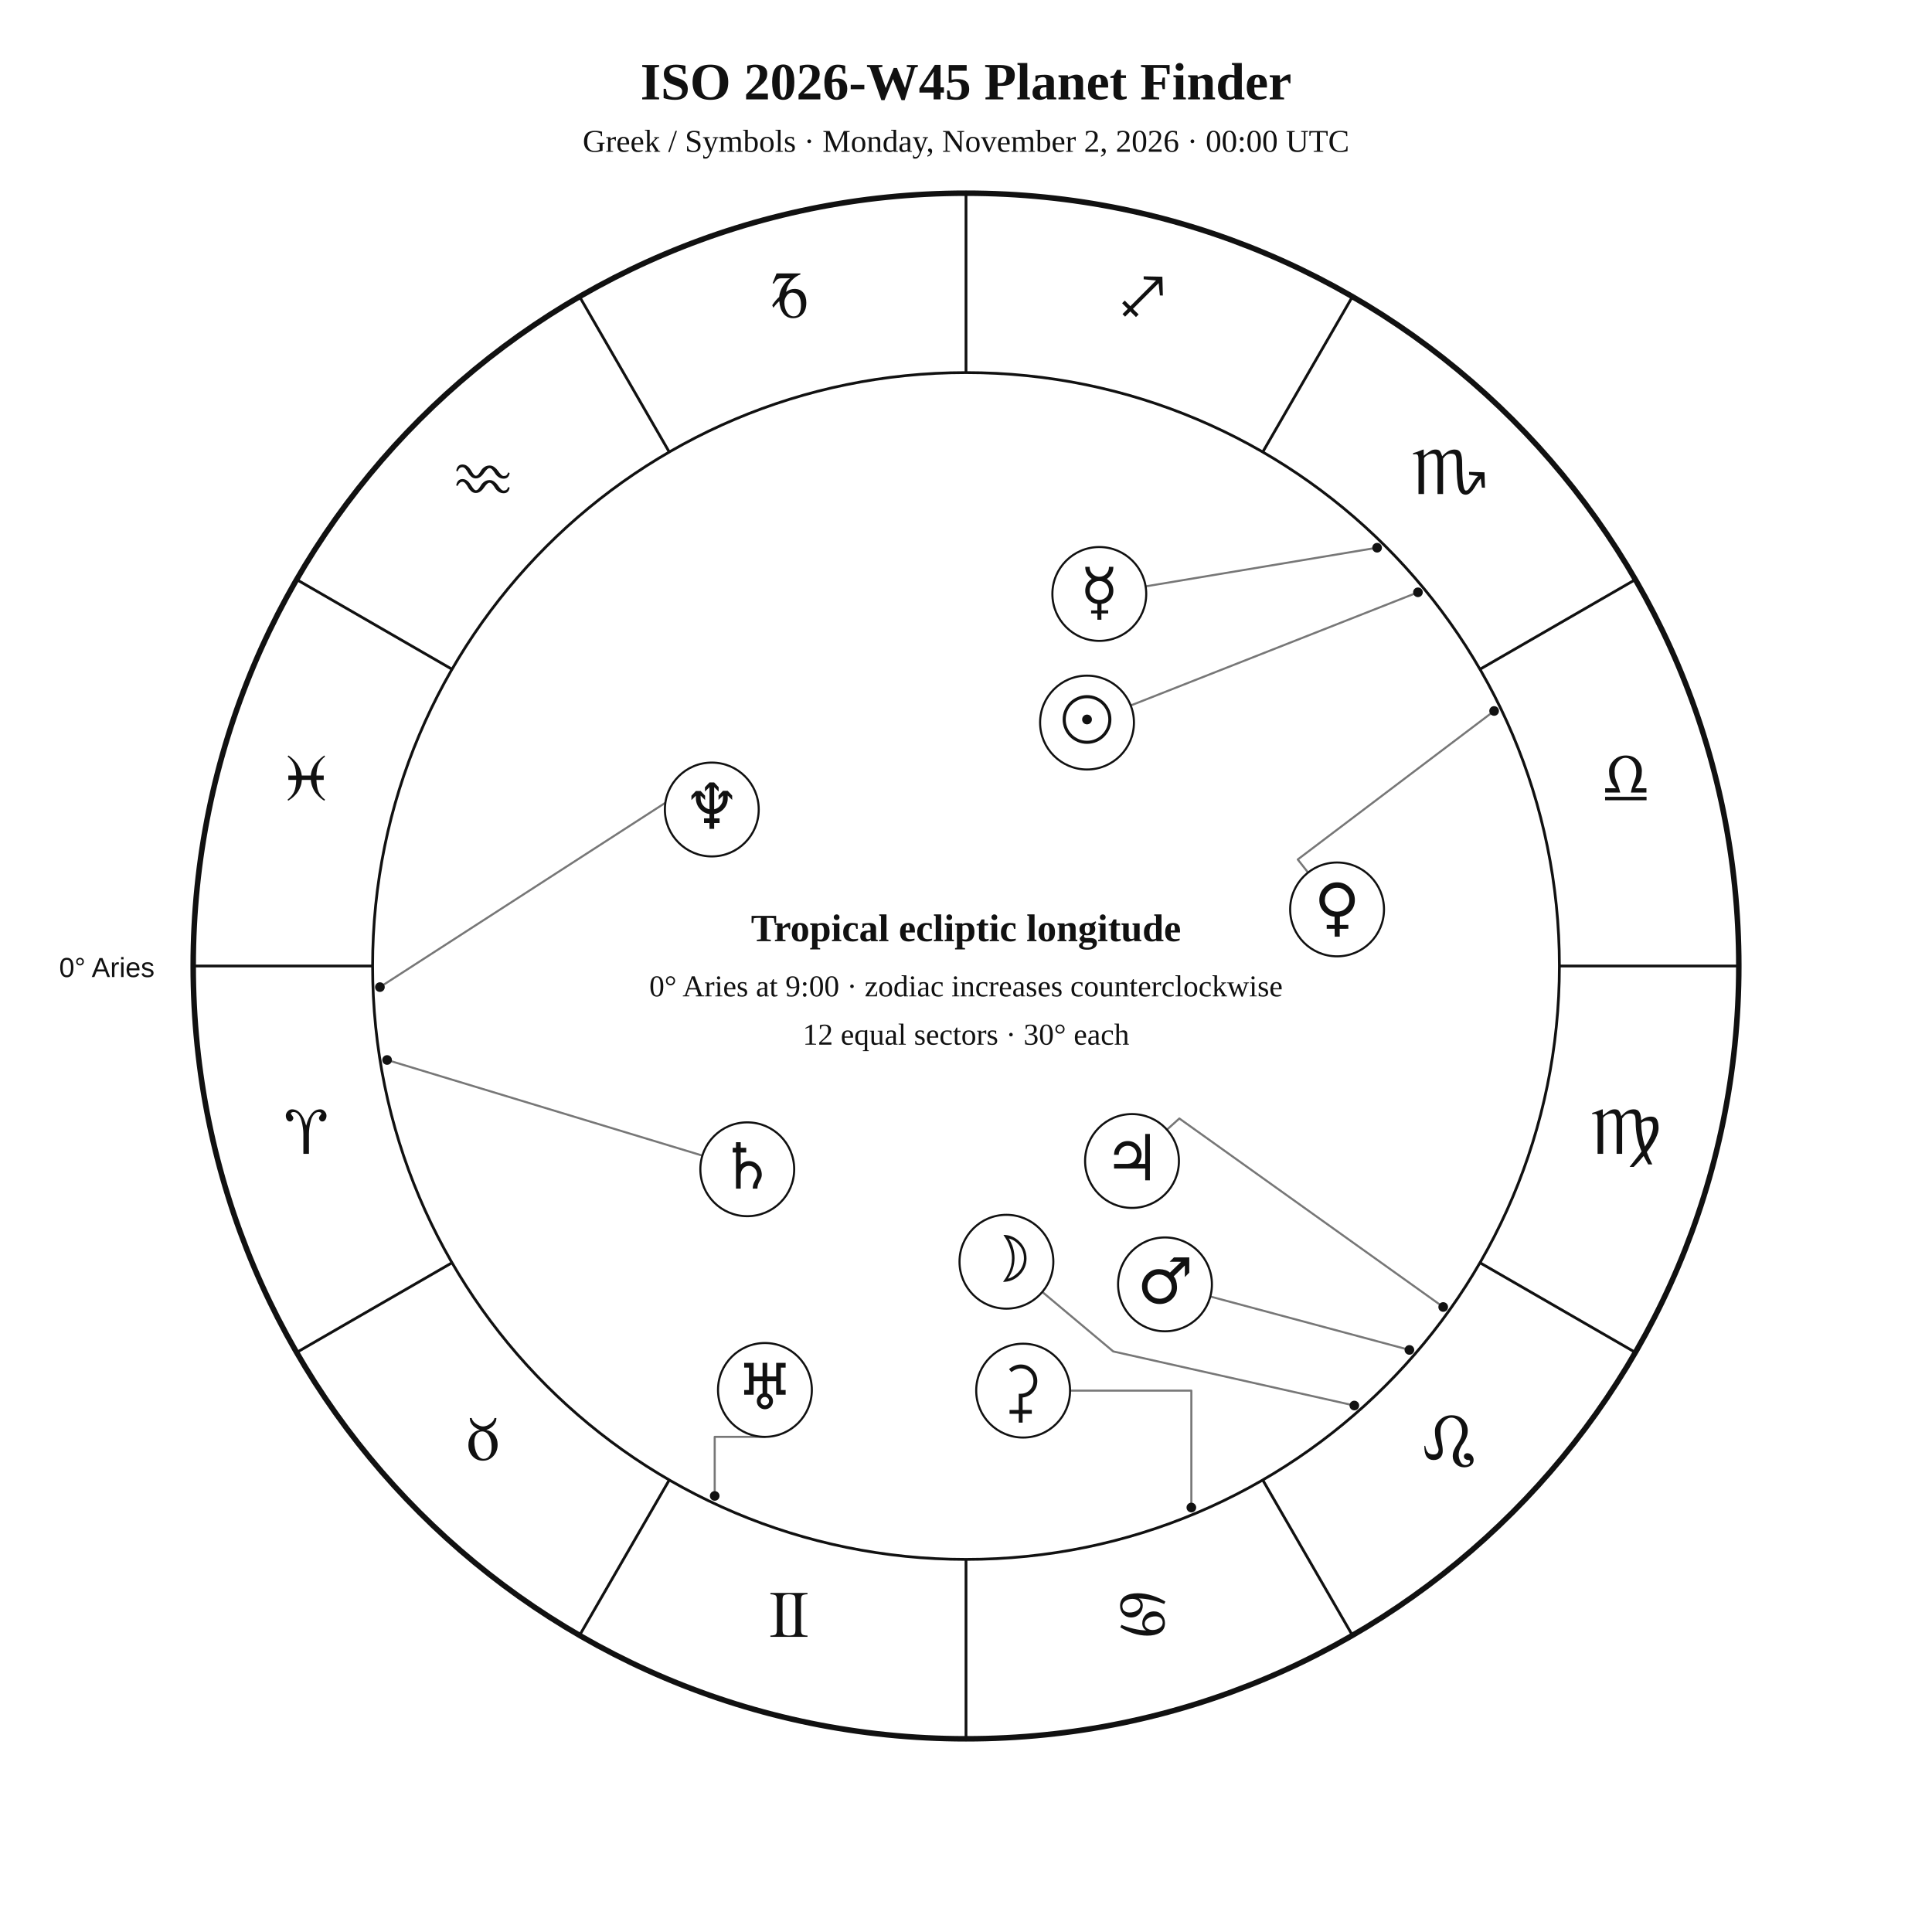
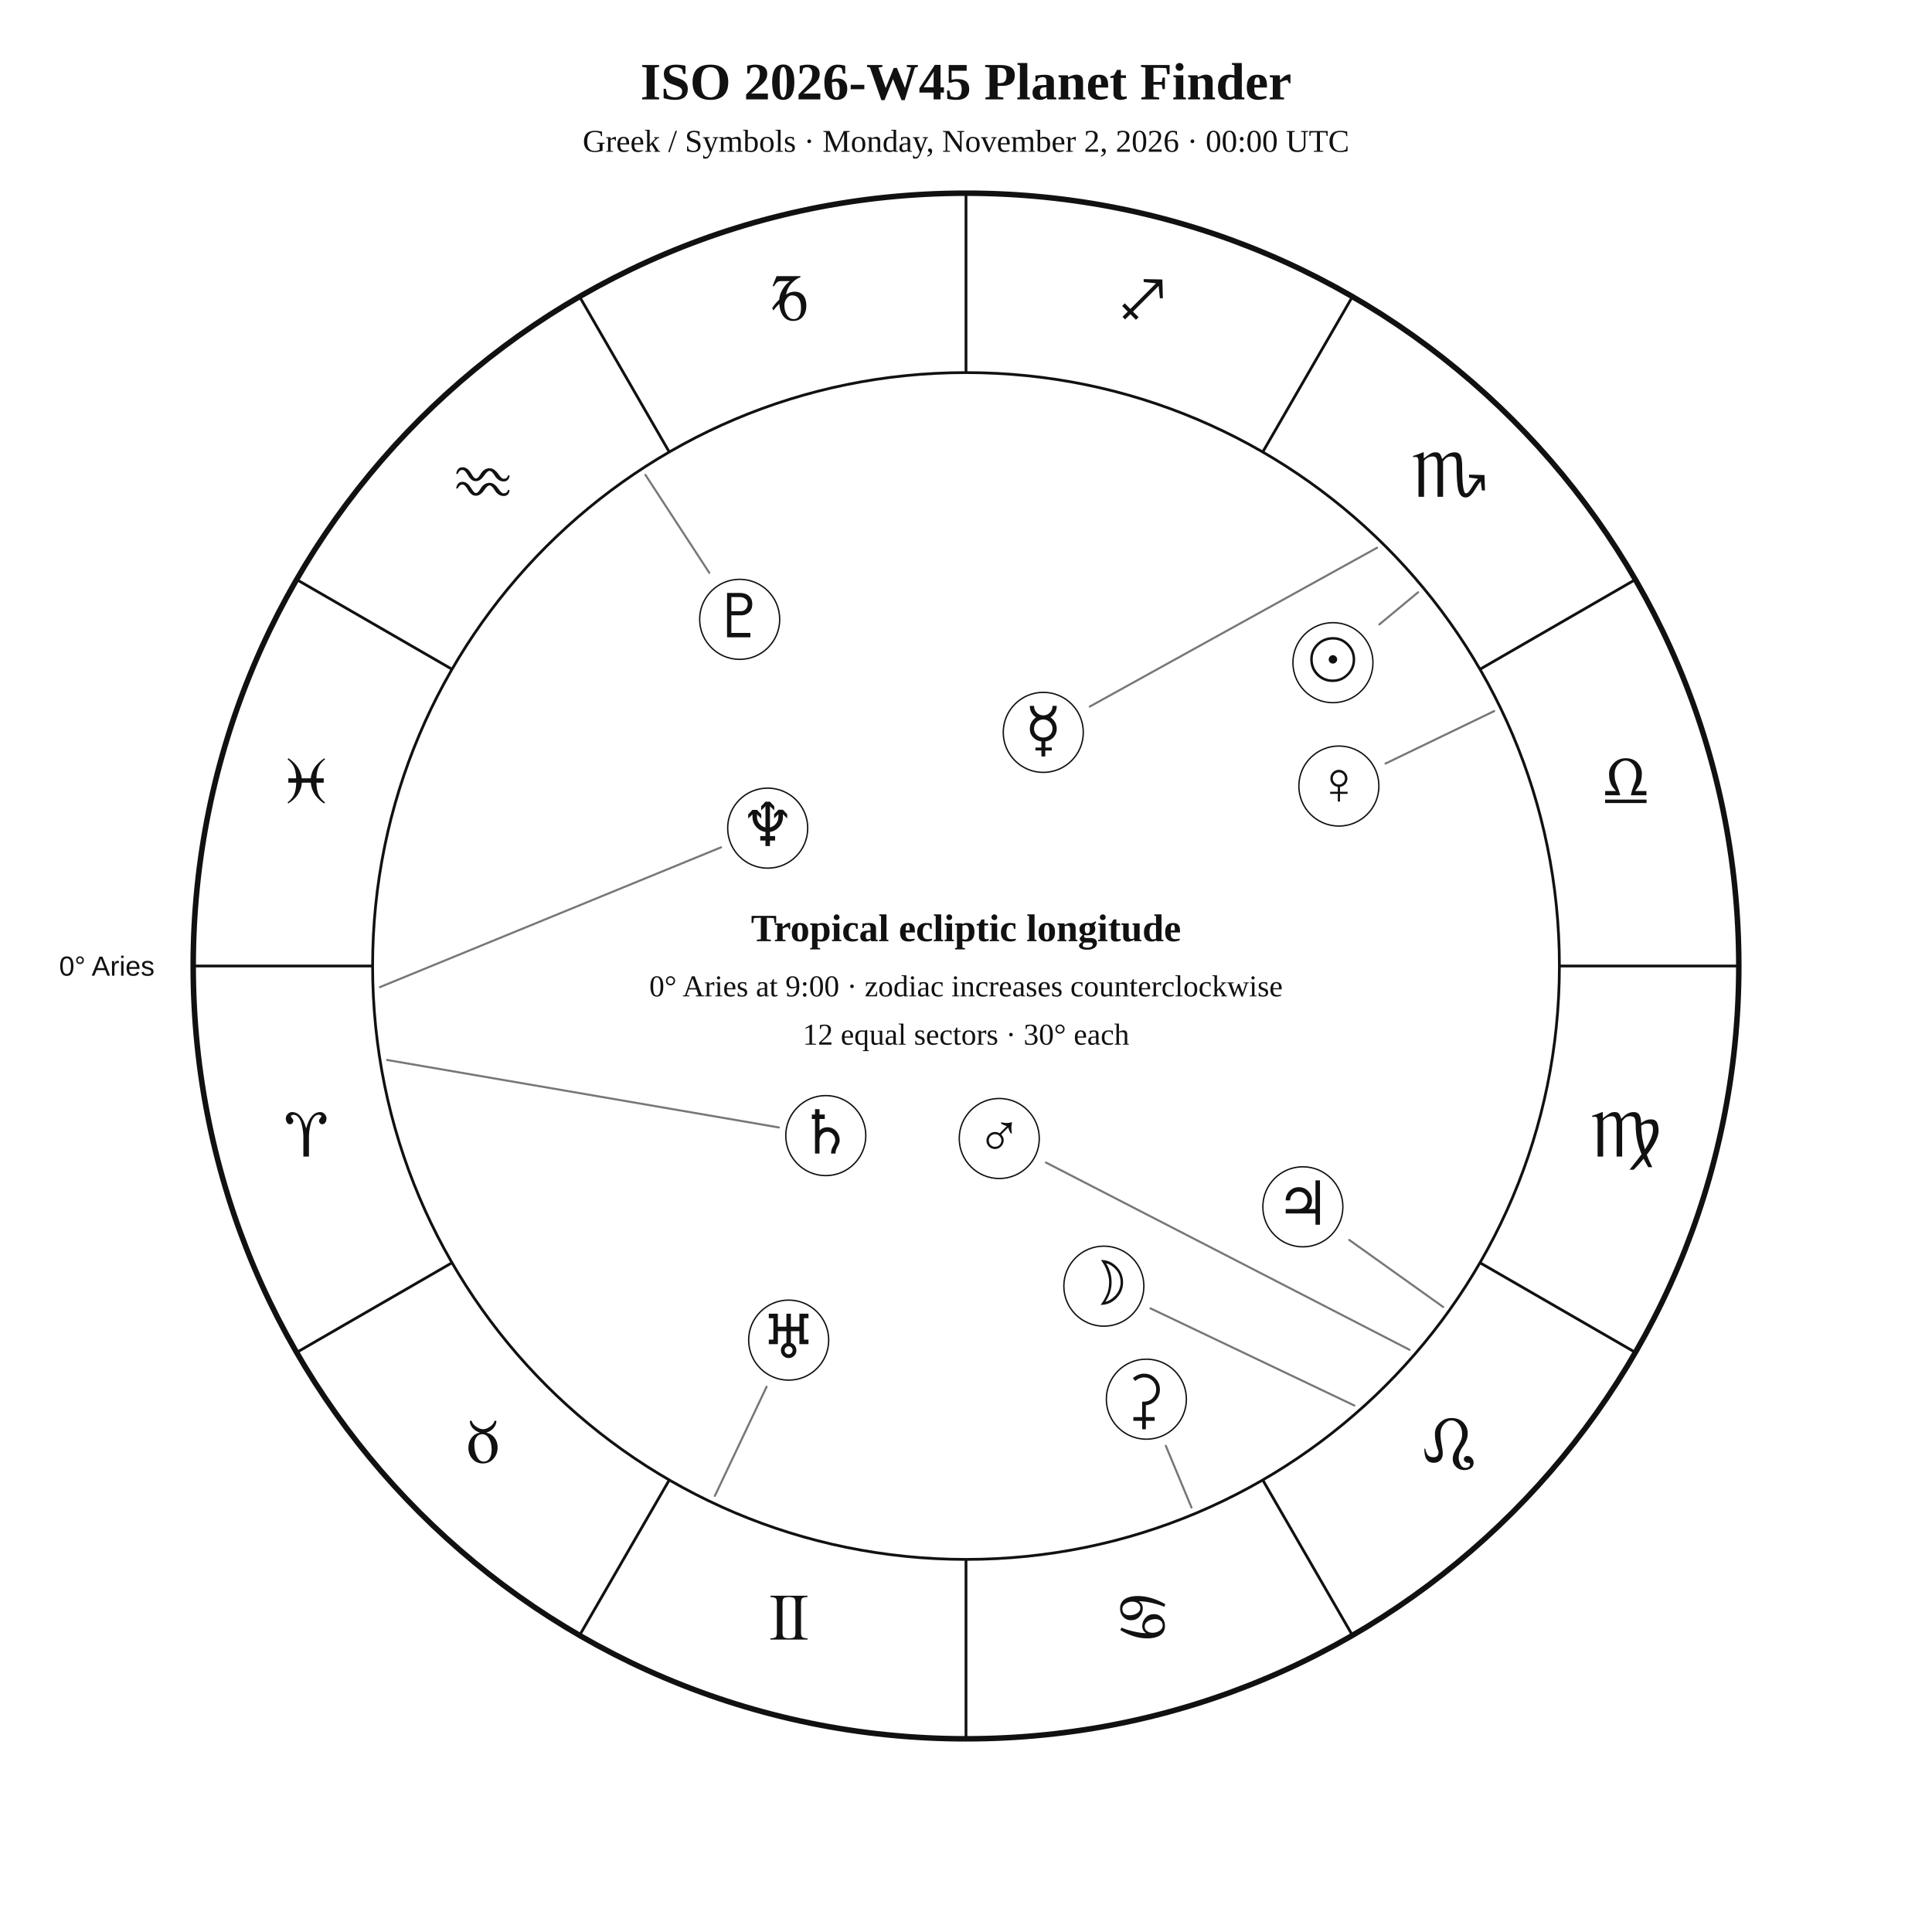
<svg xmlns="http://www.w3.org/2000/svg" width="1400" height="1400" viewBox="0 0 1400 1400">
  <rect width="100%" height="100%" fill="white" />
-   <style>text{font-family:Georgia,"Times New Roman",serif;fill:#111}.sans{font-family:Arial,Helvetica,sans-serif}.symbol{font-family:"Arial Unicode MS","Segoe UI Symbol","Noto Sans Symbols 2","Apple Symbols",serif;font-variant-emoji:text;fill:#111}</style>
+   <style>text{font-family:Georgia,"Times New Roman",serif;fill:#111!important;color:#111!important;-webkit-text-fill-color:#111!important}.sans{font-family:Arial,Helvetica,sans-serif}</style>
  <text x="700" y="72" text-anchor="middle" font-size="38" font-weight="700">ISO 2026-W45 Planet Finder</text>
  <text x="700" y="110" text-anchor="middle" font-size="23">Greek / Symbols · Monday, November 2, 2026 · 00:00 UTC</text>
  <circle cx="700" cy="700" r="560" fill="none" stroke="#111" stroke-width="4" />
  <circle cx="700" cy="700" r="430" fill="none" stroke="#111" stroke-width="2" />
  <line x1="270.0" y1="700.0" x2="140.0" y2="700.0" stroke="#111" stroke-width="2" />
  <line x1="327.6" y1="915.0" x2="215.0" y2="980.0" stroke="#111" stroke-width="2" />
  <line x1="485.0" y1="1072.4" x2="420.0" y2="1185.0" stroke="#111" stroke-width="2" />
  <line x1="700.0" y1="1130.0" x2="700.0" y2="1260.0" stroke="#111" stroke-width="2" />
  <line x1="915.0" y1="1072.4" x2="980.0" y2="1185.0" stroke="#111" stroke-width="2" />
  <line x1="1072.4" y1="915.0" x2="1185.0" y2="980.0" stroke="#111" stroke-width="2" />
  <line x1="1130.0" y1="700.0" x2="1260.0" y2="700.0" stroke="#111" stroke-width="2" />
  <line x1="1072.4" y1="485.0" x2="1185.0" y2="420.0" stroke="#111" stroke-width="2" />
  <line x1="915.0" y1="327.6" x2="980.0" y2="215.0" stroke="#111" stroke-width="2" />
  <line x1="700.0" y1="270.0" x2="700.0" y2="140.0" stroke="#111" stroke-width="2" />
  <line x1="485.0" y1="327.6" x2="420.0" y2="215.0" stroke="#111" stroke-width="2" />
  <line x1="327.6" y1="485.0" x2="215.0" y2="420.0" stroke="#111" stroke-width="2" />
-   <text class="symbol" x="221.9" y="836.1" text-anchor="middle" font-size="48">♈︎</text>
-   <text class="symbol" x="350.0" y="1058.0" text-anchor="middle" font-size="48">♉︎</text>
-   <text class="symbol" x="571.9" y="1186.1" text-anchor="middle" font-size="48">♊︎</text>
-   <text class="symbol" x="828.1" y="1186.1" text-anchor="middle" font-size="48">♋︎</text>
-   <text class="symbol" x="1050.0" y="1058.0" text-anchor="middle" font-size="48">♌︎</text>
-   <text class="symbol" x="1178.1" y="836.1" text-anchor="middle" font-size="48">♍︎</text>
-   <text class="symbol" x="1178.1" y="579.9" text-anchor="middle" font-size="48">♎︎</text>
-   <text class="symbol" x="1050.0" y="358.0" text-anchor="middle" font-size="48">♏︎</text>
-   <text class="symbol" x="828.1" y="229.9" text-anchor="middle" font-size="48">♐︎</text>
-   <text class="symbol" x="571.9" y="229.9" text-anchor="middle" font-size="48">♑︎</text>
-   <text class="symbol" x="350.0" y="358.0" text-anchor="middle" font-size="48">♒︎</text>
-   <text class="symbol" x="221.9" y="579.9" text-anchor="middle" font-size="48">♓︎</text>
-   <text x="112" y="708" text-anchor="end" font-size="20" class="sans">0° Aries</text>
-   <polyline points="1027.5,429.2 819.4,511.2" fill="none" stroke="#777" stroke-width="1.5" stroke-linejoin="round" stroke-linecap="round" />
-   <circle cx="1027.5" cy="429.2" r="3.5" fill="#111" />
-   <polyline points="981.4,1018.5 806.7,979.3 755.3,936.2" fill="none" stroke="#777" stroke-width="1.5" stroke-linejoin="round" stroke-linecap="round" />
-   <circle cx="981.4" cy="1018.5" r="3.5" fill="#111" />
-   <polyline points="997.9,396.9 830.2,424.9" fill="none" stroke="#777" stroke-width="1.5" stroke-linejoin="round" stroke-linecap="round" />
-   <circle cx="997.9" cy="396.9" r="3.5" fill="#111" />
-   <polyline points="1082.7,515.2 940.4,622.8 947.9,632.3" fill="none" stroke="#777" stroke-width="1.5" stroke-linejoin="round" stroke-linecap="round" />
-   <circle cx="1082.7" cy="515.2" r="3.5" fill="#111" />
-   <polyline points="1021.3,978.2 877.0,939.5" fill="none" stroke="#777" stroke-width="1.5" stroke-linejoin="round" stroke-linecap="round" />
-   <circle cx="1021.3" cy="978.2" r="3.5" fill="#111" />
-   <polyline points="1045.8,947.1 854.6,810.5 845.6,818.6" fill="none" stroke="#777" stroke-width="1.5" stroke-linejoin="round" stroke-linecap="round" />
-   <circle cx="1045.8" cy="947.1" r="3.5" fill="#111" />
-   <polyline points="280.5,768.1 509.0,837.4" fill="none" stroke="#777" stroke-width="1.5" stroke-linejoin="round" stroke-linecap="round" />
-   <circle cx="280.5" cy="768.1" r="3.5" fill="#111" />
-   <polyline points="517.9,1084.0 517.9,1041.2 554.3,1041.2" fill="none" stroke="#777" stroke-width="1.5" stroke-linejoin="round" stroke-linecap="round" />
-   <circle cx="517.9" cy="1084.0" r="3.5" fill="#111" />
-   <polyline points="275.3,715.3 505.1,566.9 499.5,556.7" fill="none" stroke="#777" stroke-width="1.5" stroke-linejoin="round" stroke-linecap="round" />
-   <circle cx="275.3" cy="715.3" r="3.5" fill="#111" />
-   <polyline points="863.3,1092.4 863.3,1007.7 775.4,1007.7" fill="none" stroke="#777" stroke-width="1.5" stroke-linejoin="round" stroke-linecap="round" />
-   <circle cx="863.3" cy="1092.4" r="3.5" fill="#111" />
-   <circle cx="787.7" cy="523.6" r="34" fill="white" stroke="#111" stroke-width="1.5" />
-   <text class="symbol" x="787.7" y="537.6" text-anchor="middle" font-size="46">☉︎</text>
-   <circle cx="729.3" cy="914.3" r="34" fill="white" stroke="#111" stroke-width="1.5" />
-   <text class="symbol" x="729.3" y="928.3" text-anchor="middle" font-size="46">☽︎</text>
-   <circle cx="796.6" cy="430.4" r="34" fill="white" stroke="#111" stroke-width="1.5" />
-   <text class="symbol" x="796.6" y="444.4" text-anchor="middle" font-size="46">☿︎</text>
-   <circle cx="968.9" cy="659.0" r="34" fill="white" stroke="#111" stroke-width="1.5" />
-   <text class="symbol" x="968.9" y="673.0" text-anchor="middle" font-size="46">♀︎</text>
-   <circle cx="844.2" cy="930.7" r="34" fill="white" stroke="#111" stroke-width="1.5" />
-   <text class="symbol" x="844.2" y="944.7" text-anchor="middle" font-size="46">♂︎</text>
-   <circle cx="820.3" cy="841.3" r="34" fill="white" stroke="#111" stroke-width="1.5" />
-   <text class="symbol" x="820.3" y="855.3" text-anchor="middle" font-size="46">♃︎</text>
-   <circle cx="541.5" cy="847.3" r="34" fill="white" stroke="#111" stroke-width="1.5" />
-   <text class="symbol" x="541.5" y="861.3" text-anchor="middle" font-size="46">♄︎</text>
-   <circle cx="554.3" cy="1007.2" r="34" fill="white" stroke="#111" stroke-width="1.5" />
-   <text class="symbol" x="554.3" y="1021.2" text-anchor="middle" font-size="46">♅︎</text>
-   <circle cx="515.8" cy="586.6" r="34" fill="white" stroke="#111" stroke-width="1.5" />
-   <text class="symbol" x="515.8" y="600.6" text-anchor="middle" font-size="46">♆︎</text>
-   <circle cx="741.4" cy="1007.7" r="34" fill="white" stroke="#111" stroke-width="1.5" />
-   <text class="symbol" x="741.4" y="1021.7" text-anchor="middle" font-size="46">⚳︎</text>
+   <text x="221.9" y="838.1" text-anchor="middle" font-size="48">♈︎</text>
+   <text x="350.0" y="1060.0" text-anchor="middle" font-size="48">♉︎</text>
+   <text x="571.9" y="1188.1" text-anchor="middle" font-size="48">♊︎</text>
+   <text x="828.1" y="1188.1" text-anchor="middle" font-size="48">♋︎</text>
+   <text x="1050.0" y="1060.0" text-anchor="middle" font-size="48">♌︎</text>
+   <text x="1178.1" y="838.1" text-anchor="middle" font-size="48">♍︎</text>
+   <text x="1178.1" y="581.9" text-anchor="middle" font-size="48">♎︎</text>
+   <text x="1050.0" y="360.0" text-anchor="middle" font-size="48">♏︎</text>
+   <text x="828.1" y="231.9" text-anchor="middle" font-size="48">♐︎</text>
+   <text x="571.9" y="231.9" text-anchor="middle" font-size="48">♑︎</text>
+   <text x="350.0" y="360.0" text-anchor="middle" font-size="48">♒︎</text>
+   <text x="221.9" y="581.9" text-anchor="middle" font-size="48">♓︎</text>
+   <text x="112.0" y="707.0" text-anchor="end" font-size="20" class="sans">0° Aries</text>
+   <polyline points="1027.6,429.2 999.5,452.5" fill="none" stroke="#777" stroke-width="1.5" stroke-linejoin="round" stroke-linecap="round" />
+   <circle cx="965.9" cy="480.2" r="29" fill="white" stroke="#111" />
+   <text x="965.9" y="493.2" text-anchor="middle" font-size="44">☉︎</text>
+   <polyline points="981.4,1018.5 833.7,948.1" fill="none" stroke="#777" stroke-width="1.5" stroke-linejoin="round" stroke-linecap="round" />
+   <circle cx="799.9" cy="932.0" r="29" fill="white" stroke="#111" />
+   <text x="799.9" y="945.0" text-anchor="middle" font-size="44">☽︎</text>
+   <polyline points="997.9,396.9 789.7,512.0" fill="none" stroke="#777" stroke-width="1.5" stroke-linejoin="round" stroke-linecap="round" />
+   <circle cx="756.0" cy="530.7" r="29" fill="white" stroke="#111" />
+   <text x="756.0" y="543.7" text-anchor="middle" font-size="44">☿︎</text>
+   <polyline points="1082.7,515.3 1004.0,553.3" fill="none" stroke="#777" stroke-width="1.5" stroke-linejoin="round" stroke-linecap="round" />
+   <circle cx="970.2" cy="569.6" r="29" fill="white" stroke="#111" />
+   <text x="970.2" y="582.6" text-anchor="middle" font-size="44">♀︎</text>
+   <polyline points="1021.4,978.1 757.9,842.4" fill="none" stroke="#777" stroke-width="1.5" stroke-linejoin="round" stroke-linecap="round" />
+   <circle cx="724.1" cy="825.0" r="29" fill="white" stroke="#111" />
+   <text x="724.1" y="838.0" text-anchor="middle" font-size="44">♂︎</text>
+   <polyline points="1045.8,947.1 977.7,898.5" fill="none" stroke="#777" stroke-width="1.5" stroke-linejoin="round" stroke-linecap="round" />
+   <circle cx="944.1" cy="874.5" r="29" fill="white" stroke="#111" />
+   <text x="944.1" y="887.5" text-anchor="middle" font-size="44">♃︎</text>
+   <polyline points="280.5,768.1 564.4,817.0" fill="none" stroke="#777" stroke-width="1.5" stroke-linejoin="round" stroke-linecap="round" />
+   <circle cx="598.4" cy="822.9" r="29" fill="white" stroke="#111" />
+   <text x="598.4" y="835.9" text-anchor="middle" font-size="44">♄︎</text>
+   <polyline points="863.4,1092.4 844.8,1047.7" fill="none" stroke="#777" stroke-width="1.5" stroke-linejoin="round" stroke-linecap="round" />
+   <circle cx="830.7" cy="1013.9" r="29" fill="white" stroke="#111" />
+   <text x="830.7" y="1026.9" text-anchor="middle" font-size="44">⚳︎</text>
+   <polyline points="518.0,1084.0 555.5,1004.9" fill="none" stroke="#777" stroke-width="1.5" stroke-linejoin="round" stroke-linecap="round" />
+   <circle cx="571.5" cy="971.1" r="29" fill="white" stroke="#111" />
+   <text x="571.5" y="984.1" text-anchor="middle" font-size="44">♅︎</text>
+   <polyline points="275.3,715.3 522.5,614.0" fill="none" stroke="#777" stroke-width="1.5" stroke-linejoin="round" stroke-linecap="round" />
+   <circle cx="556.3" cy="600.1" r="29" fill="white" stroke="#111" />
+   <text x="556.3" y="613.1" text-anchor="middle" font-size="44">♆︎</text>
+   <polyline points="467.7,344.1 514.0,415.1" fill="none" stroke="#777" stroke-width="1.5" stroke-linejoin="round" stroke-linecap="round" />
+   <circle cx="536.0" cy="448.8" r="29" fill="white" stroke="#111" />
+   <text x="536.0" y="461.8" text-anchor="middle" font-size="44">♇︎</text>
  <text x="700" y="682" text-anchor="middle" font-size="28" font-weight="700">Tropical ecliptic longitude</text>
  <text x="700" y="722" text-anchor="middle" font-size="22">0° Aries at 9:00 · zodiac increases counterclockwise</text>
  <text x="700" y="757" text-anchor="middle" font-size="22">12 equal sectors · 30° each</text>
</svg>
